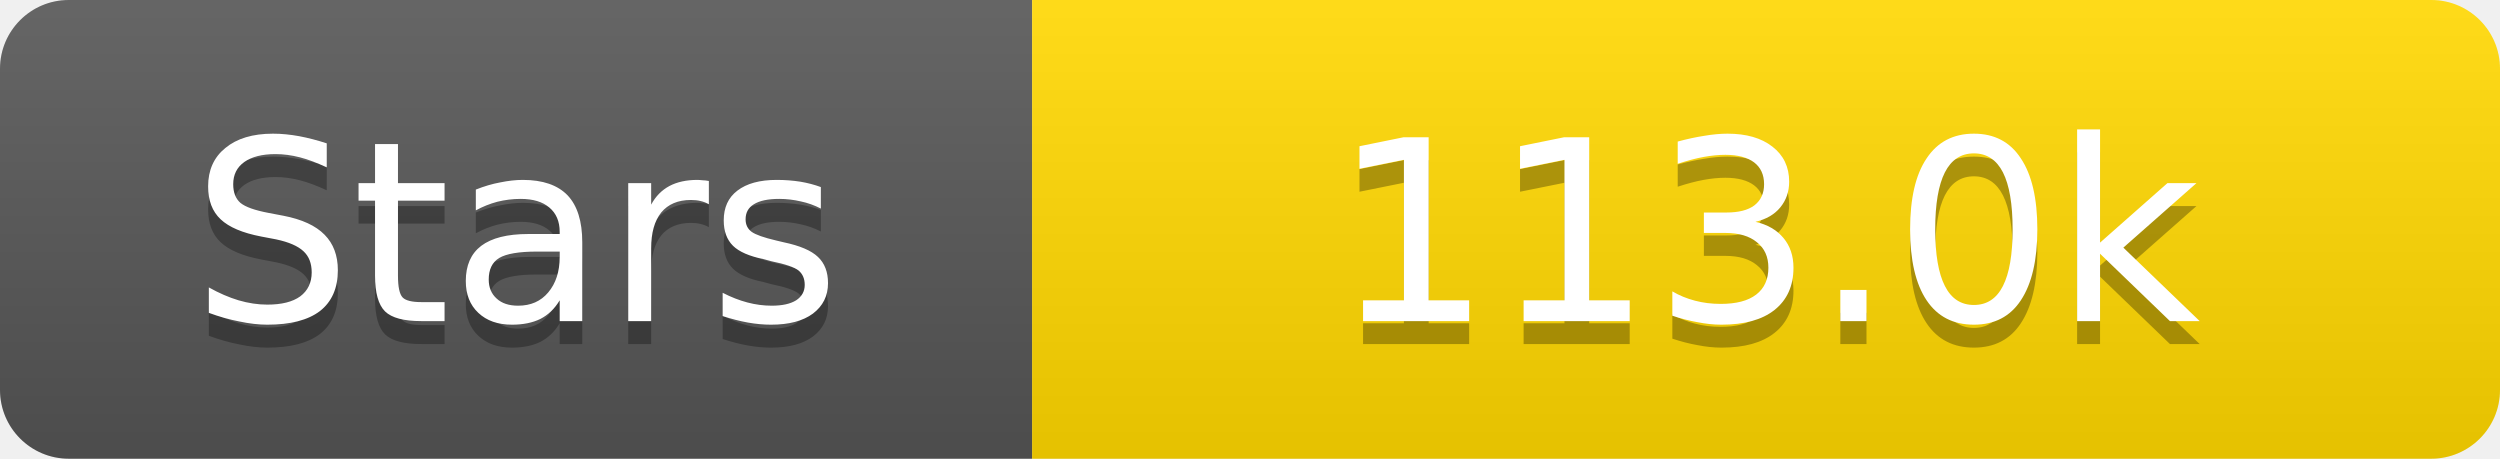
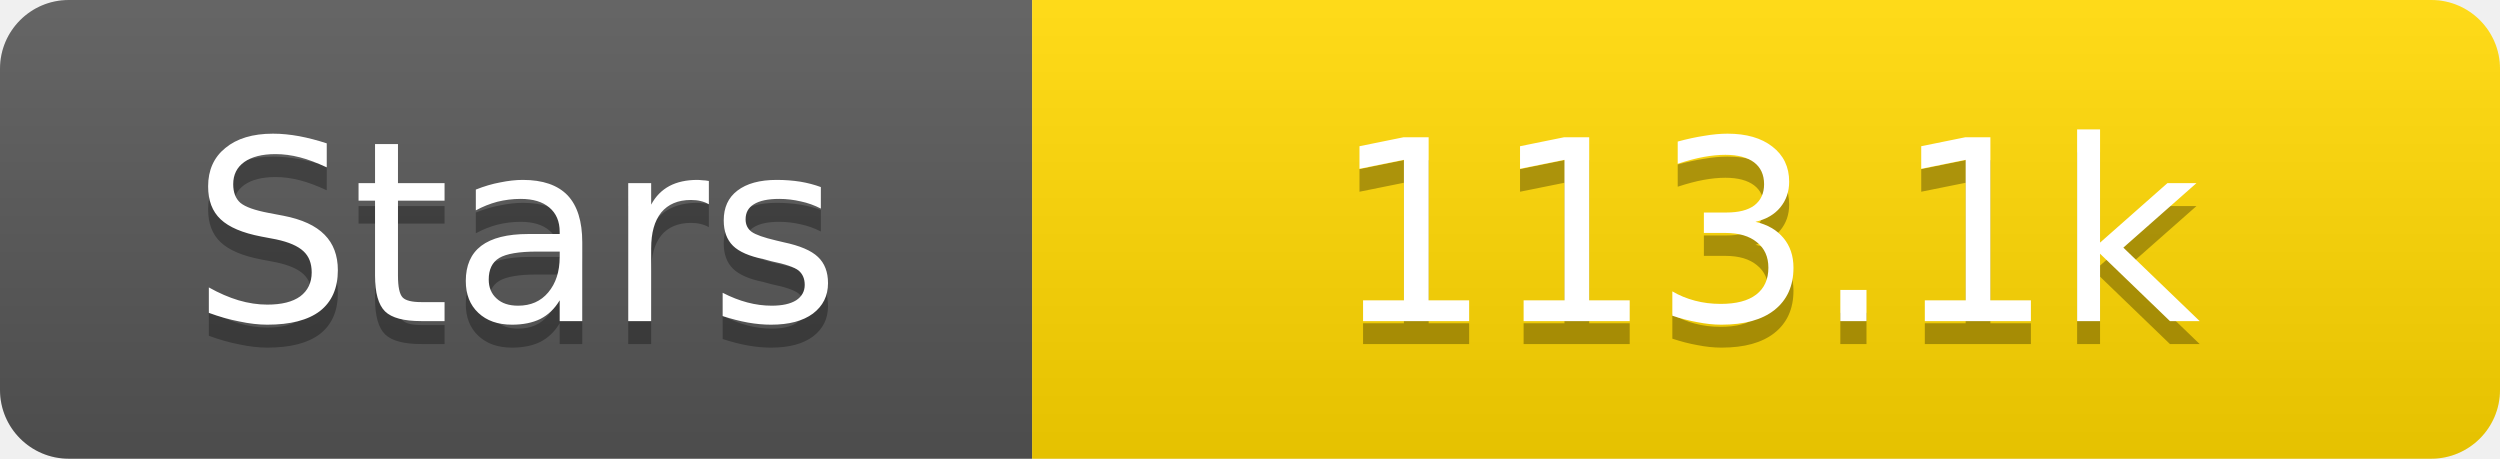
<svg xmlns="http://www.w3.org/2000/svg" width="109" height="20">
  <linearGradient id="s" x2="0" y2="100%">
    <stop offset="0" stop-color="#fff" stop-opacity=".1" />
    <stop offset="1" stop-opacity=".1" />
  </linearGradient>
  <clipPath id="r">
    <rect width="109" height="20" rx="3" fill="#fff" />
  </clipPath>
  <g clip-path="url(#r)">
    <rect width="45" height="20" fill="#555" />
    <rect x="45" width="64" height="20" fill="#ffd700" />
    <rect width="109" height="20" fill="url(#s)" />
  </g>
  <g fill="#fff" text-anchor="middle" font-family="Verdana,Geneva,DejaVu Sans,sans-serif" text-rendering="geometricPrecision" font-size="11">
    <text x="22.5" y="15" fill="#010101" fill-opacity=".3">Stars</text>
    <text x="22.5" y="14">Stars</text>
-     <text x="77.0" y="15" fill="#010101" fill-opacity=".3">113.0k</text>
-     <text x="77.0" y="14">113.0k</text>
+     <text x="77.0" y="15" fill="#010101" fill-opacity=".3">113.1k</text>
+     <text x="77.0" y="14">113.1k</text>
  </g>
</svg>
